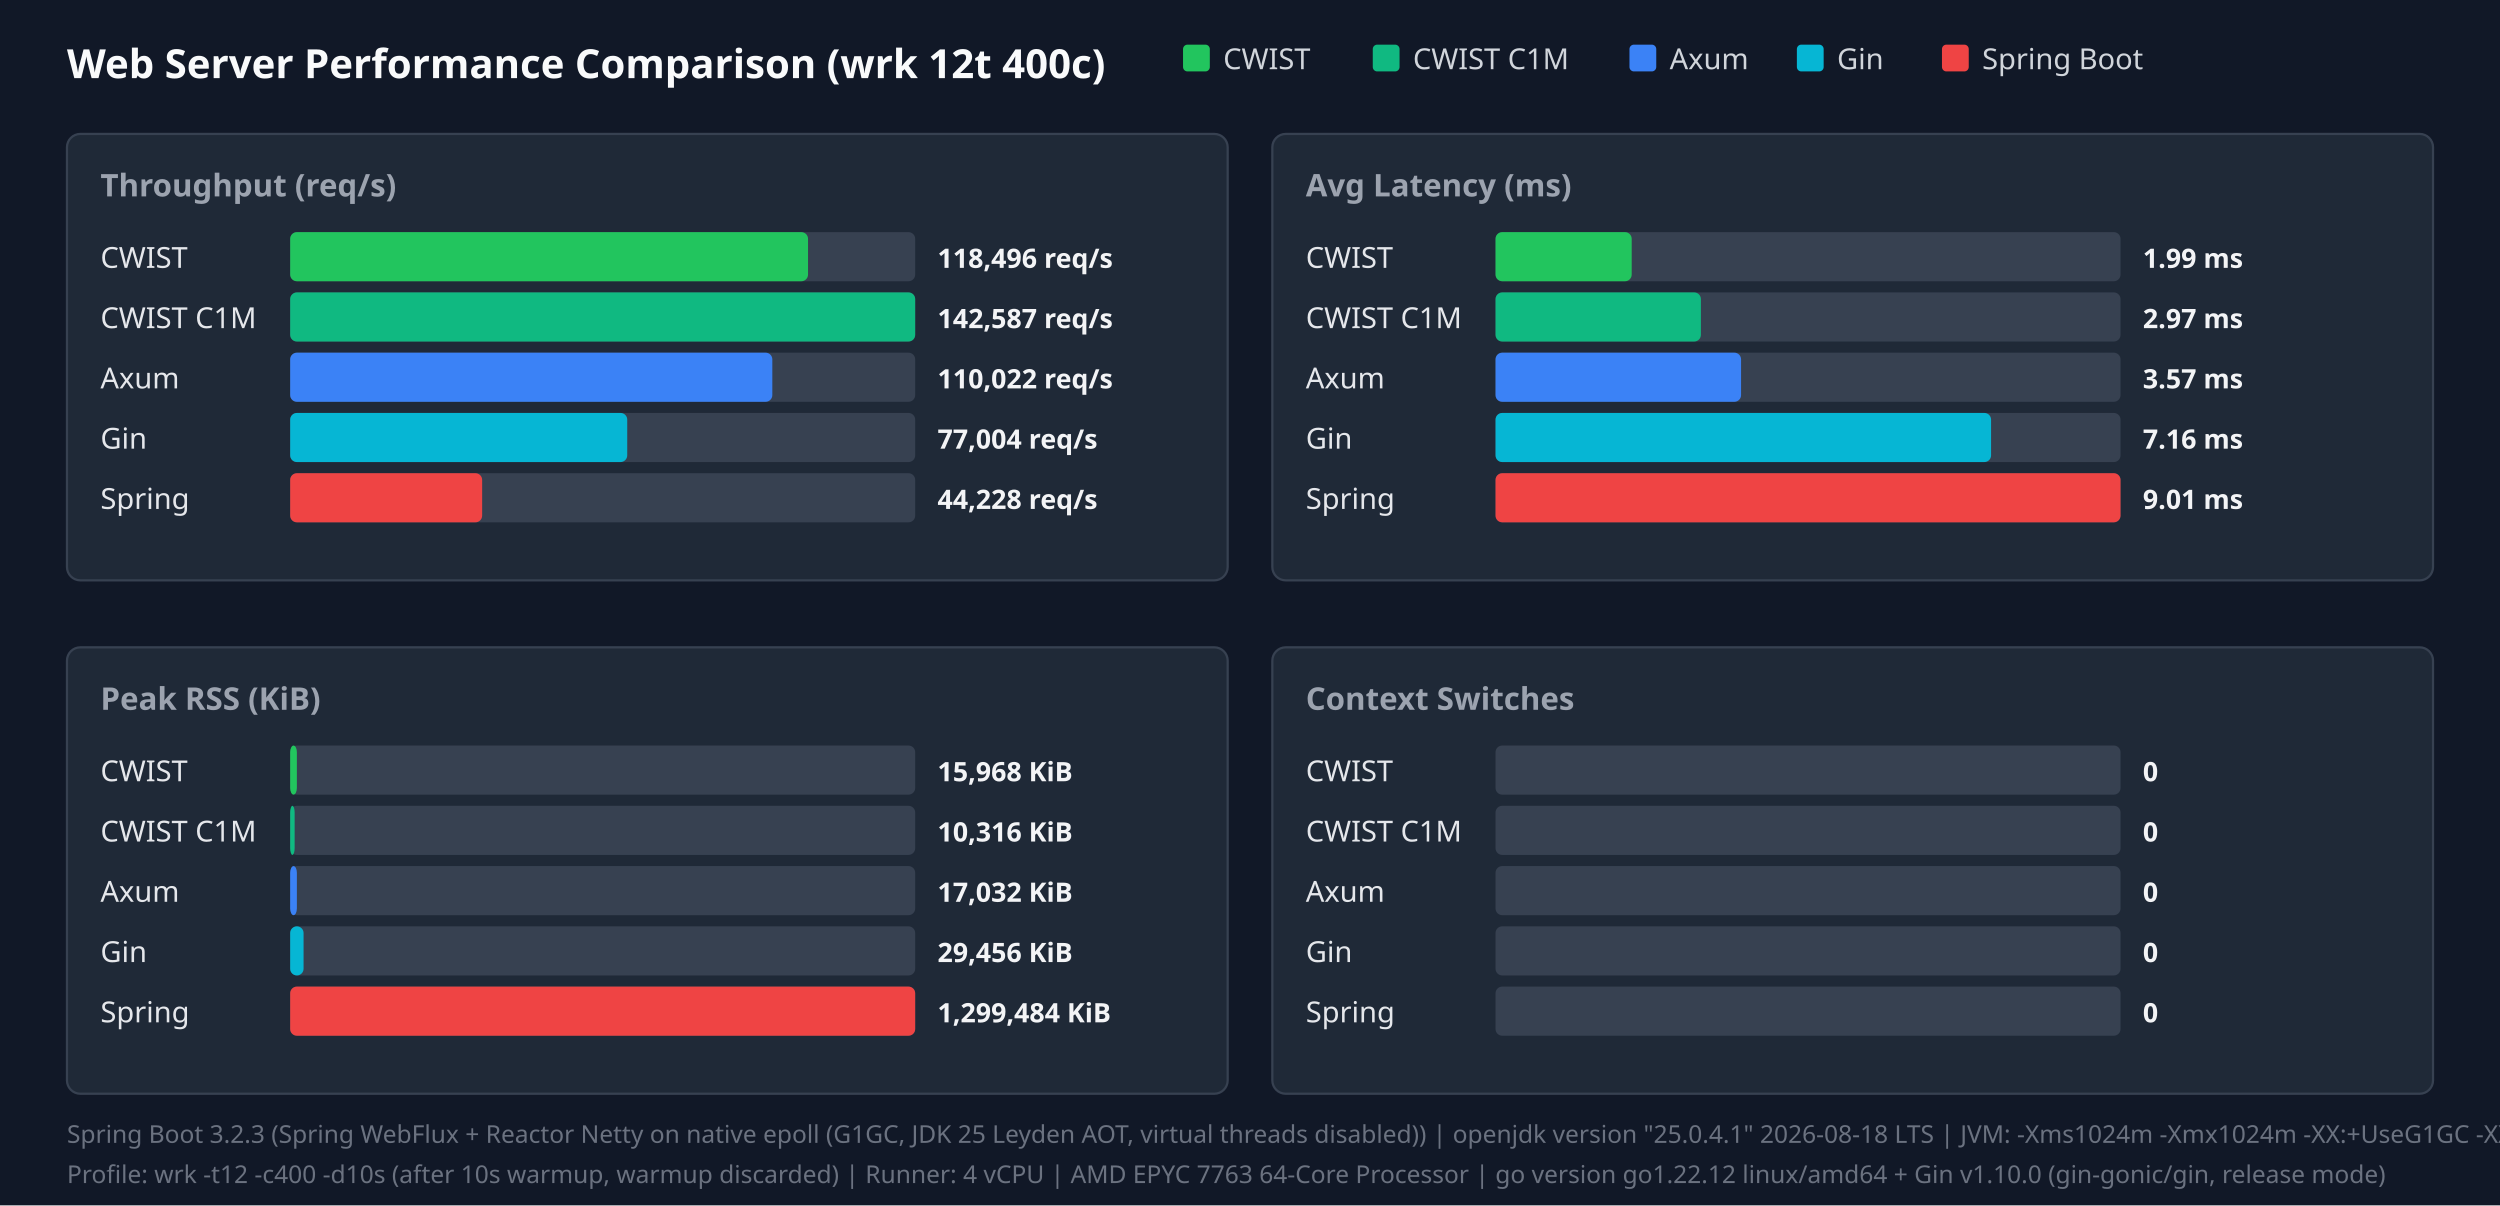
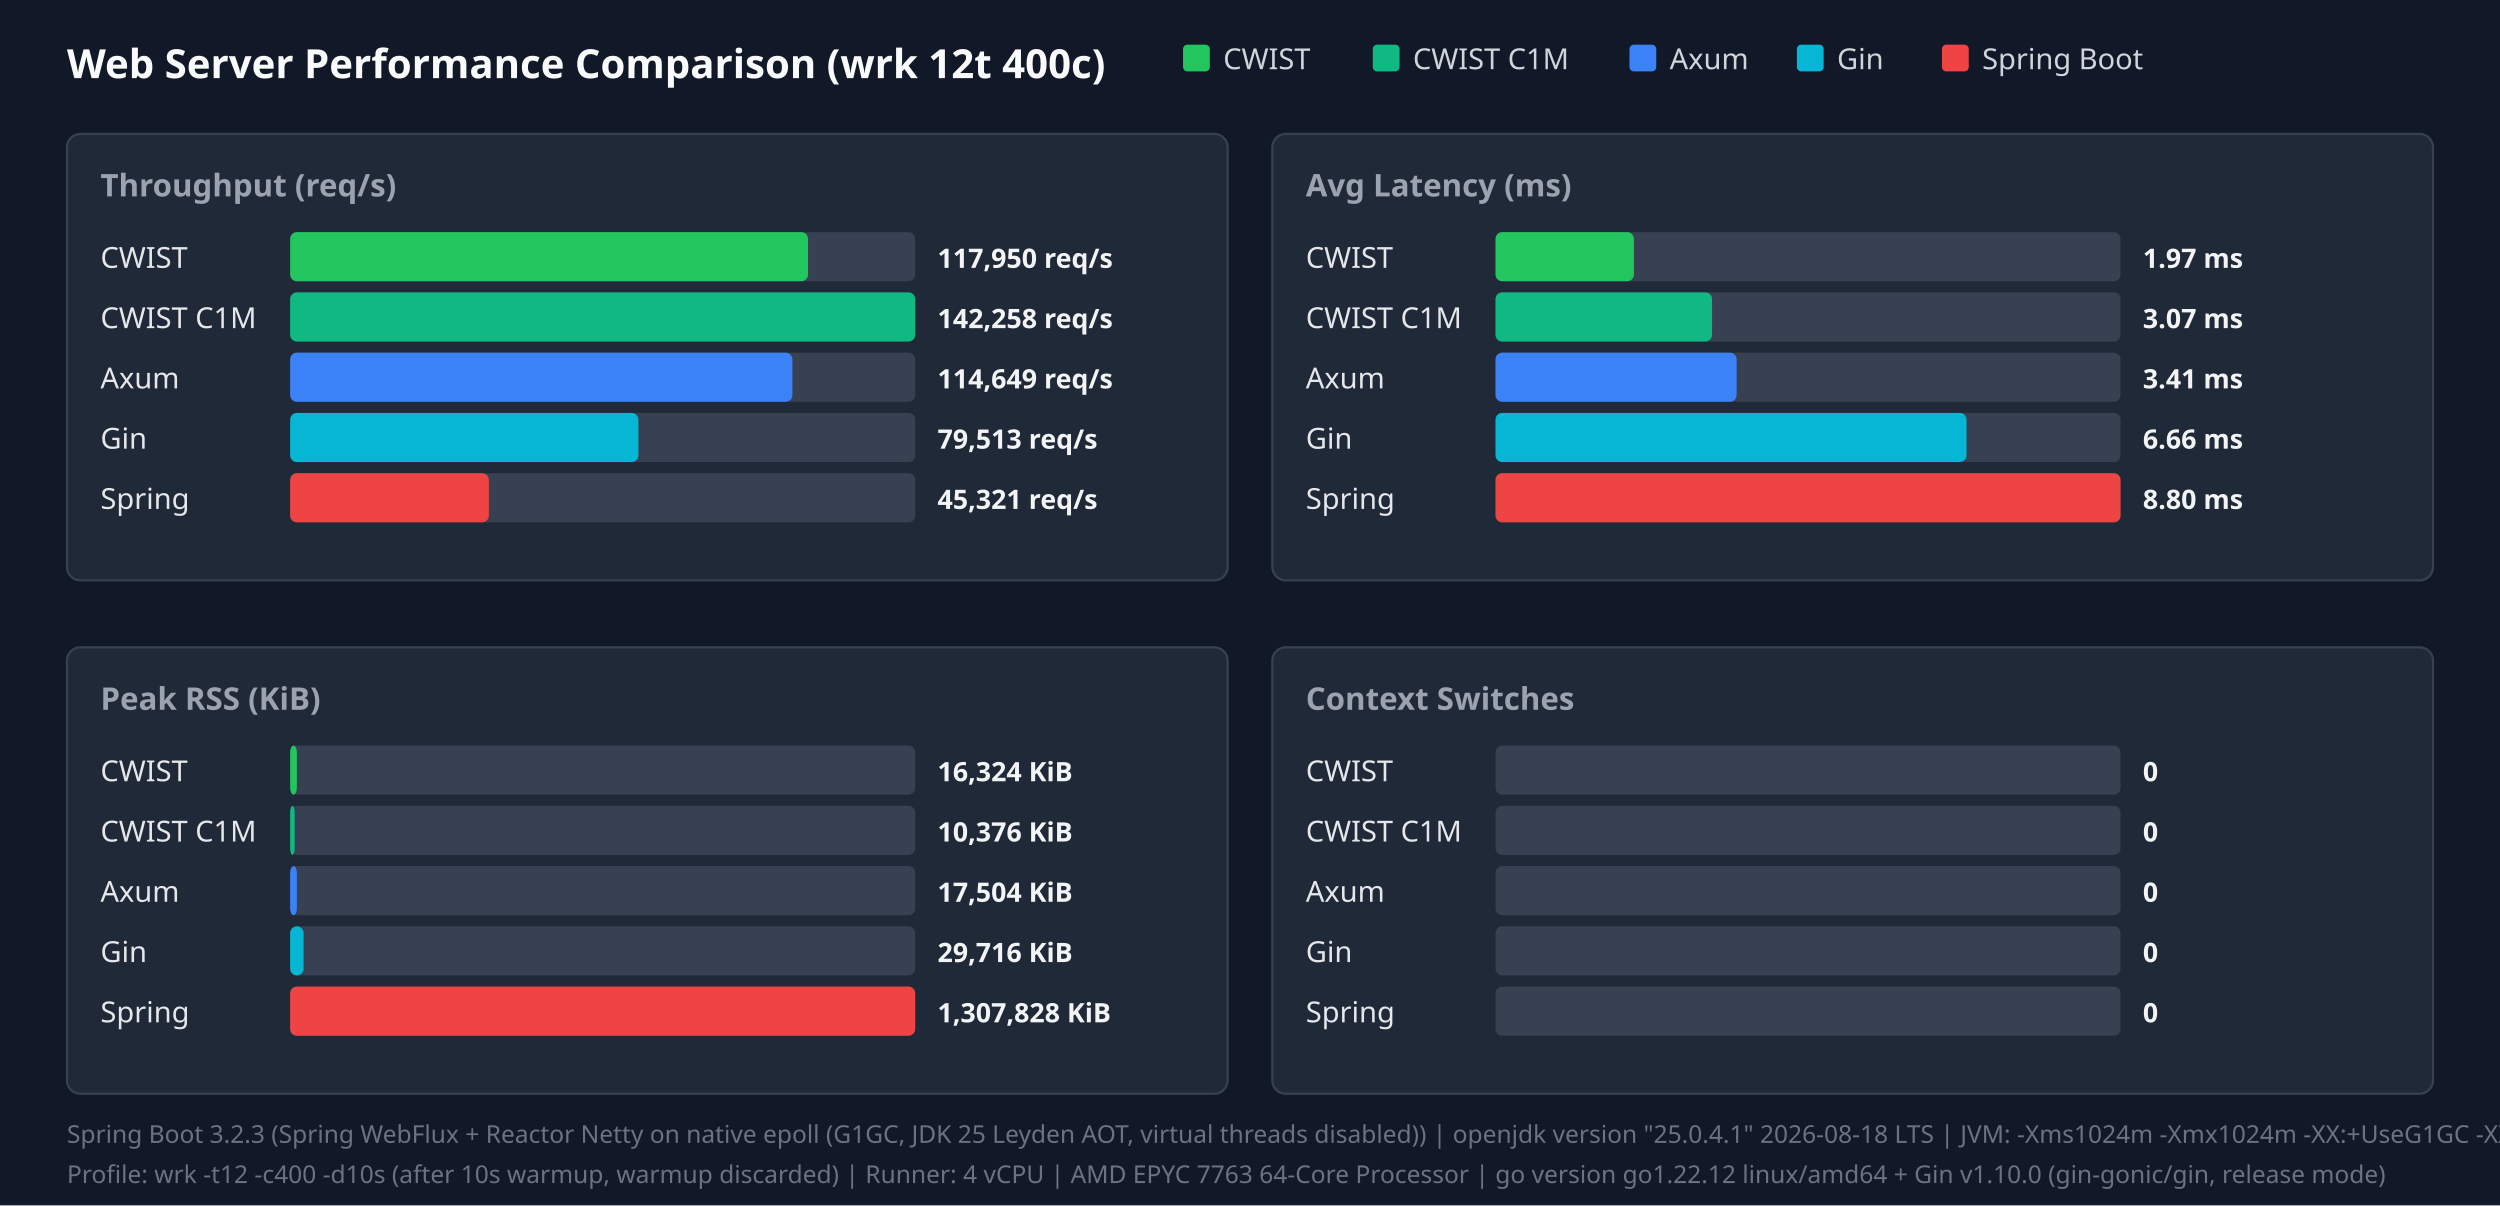
<svg xmlns="http://www.w3.org/2000/svg" width="1120" height="540" viewBox="0 0 1120 540">
  <style>.title{font:18px sans-serif;font-weight:bold;fill:#f9fafb}.panel-title{font:14px sans-serif;font-weight:600;fill:#9ca3af}.legend{font:13px sans-serif;fill:#d1d5db}.bar-label{font:13px sans-serif;font-weight:500;fill:#e5e7eb}.bar-val{font:12px sans-serif;font-weight:bold;fill:#f3f4f6}.footer{font:11px sans-serif;fill:#6b7280}</style>
  <rect width="100%" height="100%" fill="#111827" />
  <text x="30" y="35" class="title">Web Server Performance Comparison (wrk 12t 400c)</text>
  <rect x="530" y="20" width="12" height="12" fill="#22c55e" rx="2" />
  <text x="548" y="31" class="legend">CWIST</text>
  <rect x="615" y="20" width="12" height="12" fill="#10b981" rx="2" />
  <text x="633" y="31" class="legend">CWIST C1M</text>
  <rect x="730" y="20" width="12" height="12" fill="#3b82f6" rx="2" />
  <text x="748" y="31" class="legend">Axum</text>
  <rect x="805" y="20" width="12" height="12" fill="#06b6d4" rx="2" />
  <text x="823" y="31" class="legend">Gin</text>
  <rect x="870" y="20" width="12" height="12" fill="#ef4444" rx="2" />
  <text x="888" y="31" class="legend">Spring Boot</text>
  <rect x="30" y="60" width="520" height="200" fill="#1f2937" rx="6" stroke="#374151" />
  <text x="45" y="88" class="panel-title">Throughput (req/s)</text>
  <text x="45" y="120" class="bar-label">CWIST</text>
  <rect x="130" y="104" width="280" height="22" fill="#374151" rx="3" />
  <rect x="130" y="104" width="232" height="22" fill="#22c55e" rx="3" />
-   <text x="420" y="120" class="bar-val">118,496 req/s</text>
+   <text x="420" y="120" class="bar-val">117,950 req/s</text>
  <text x="45" y="147" class="bar-label">CWIST C1M</text>
  <rect x="130" y="131" width="280" height="22" fill="#374151" rx="3" />
  <rect x="130" y="131" width="280" height="22" fill="#10b981" rx="3" />
-   <text x="420" y="147" class="bar-val">142,587 req/s</text>
+   <text x="420" y="147" class="bar-val">142,258 req/s</text>
  <text x="45" y="174" class="bar-label">Axum</text>
  <rect x="130" y="158" width="280" height="22" fill="#374151" rx="3" />
-   <rect x="130" y="158" width="216" height="22" fill="#3b82f6" rx="3" />
-   <text x="420" y="174" class="bar-val">110,022 req/s</text>
+   <rect x="130" y="158" width="225" height="22" fill="#3b82f6" rx="3" />
+   <text x="420" y="174" class="bar-val">114,649 req/s</text>
  <text x="45" y="201" class="bar-label">Gin</text>
  <rect x="130" y="185" width="280" height="22" fill="#374151" rx="3" />
-   <rect x="130" y="185" width="151" height="22" fill="#06b6d4" rx="3" />
-   <text x="420" y="201" class="bar-val">77,004 req/s</text>
+   <rect x="130" y="185" width="156" height="22" fill="#06b6d4" rx="3" />
+   <text x="420" y="201" class="bar-val">79,513 req/s</text>
  <text x="45" y="228" class="bar-label">Spring</text>
  <rect x="130" y="212" width="280" height="22" fill="#374151" rx="3" />
-   <rect x="130" y="212" width="86" height="22" fill="#ef4444" rx="3" />
-   <text x="420" y="228" class="bar-val">44,228 req/s</text>
+   <rect x="130" y="212" width="89" height="22" fill="#ef4444" rx="3" />
+   <text x="420" y="228" class="bar-val">45,321 req/s</text>
  <rect x="570" y="60" width="520" height="200" fill="#1f2937" rx="6" stroke="#374151" />
  <text x="585" y="88" class="panel-title">Avg Latency (ms)</text>
  <text x="585" y="120" class="bar-label">CWIST</text>
  <rect x="670" y="104" width="280" height="22" fill="#374151" rx="3" />
-   <rect x="670" y="104" width="61" height="22" fill="#22c55e" rx="3" />
-   <text x="960" y="120" class="bar-val">1.99 ms</text>
+   <rect x="670" y="104" width="62" height="22" fill="#22c55e" rx="3" />
+   <text x="960" y="120" class="bar-val">1.97 ms</text>
  <text x="585" y="147" class="bar-label">CWIST C1M</text>
  <rect x="670" y="131" width="280" height="22" fill="#374151" rx="3" />
-   <rect x="670" y="131" width="92" height="22" fill="#10b981" rx="3" />
-   <text x="960" y="147" class="bar-val">2.97 ms</text>
+   <rect x="670" y="131" width="97" height="22" fill="#10b981" rx="3" />
+   <text x="960" y="147" class="bar-val">3.07 ms</text>
  <text x="585" y="174" class="bar-label">Axum</text>
  <rect x="670" y="158" width="280" height="22" fill="#374151" rx="3" />
-   <rect x="670" y="158" width="110" height="22" fill="#3b82f6" rx="3" />
-   <text x="960" y="174" class="bar-val">3.57 ms</text>
+   <rect x="670" y="158" width="108" height="22" fill="#3b82f6" rx="3" />
+   <text x="960" y="174" class="bar-val">3.41 ms</text>
  <text x="585" y="201" class="bar-label">Gin</text>
  <rect x="670" y="185" width="280" height="22" fill="#374151" rx="3" />
-   <rect x="670" y="185" width="222" height="22" fill="#06b6d4" rx="3" />
-   <text x="960" y="201" class="bar-val">7.16 ms</text>
+   <rect x="670" y="185" width="211" height="22" fill="#06b6d4" rx="3" />
+   <text x="960" y="201" class="bar-val">6.66 ms</text>
  <text x="585" y="228" class="bar-label">Spring</text>
  <rect x="670" y="212" width="280" height="22" fill="#374151" rx="3" />
  <rect x="670" y="212" width="280" height="22" fill="#ef4444" rx="3" />
-   <text x="960" y="228" class="bar-val">9.01 ms</text>
+   <text x="960" y="228" class="bar-val">8.80 ms</text>
  <rect x="30" y="290" width="520" height="200" fill="#1f2937" rx="6" stroke="#374151" />
  <text x="45" y="318" class="panel-title">Peak RSS (KiB)</text>
  <text x="45" y="350" class="bar-label">CWIST</text>
  <rect x="130" y="334" width="280" height="22" fill="#374151" rx="3" />
  <rect x="130" y="334" width="3" height="22" fill="#22c55e" rx="3" />
-   <text x="420" y="350" class="bar-val">15,968 KiB</text>
+   <text x="420" y="350" class="bar-val">16,324 KiB</text>
  <text x="45" y="377" class="bar-label">CWIST C1M</text>
  <rect x="130" y="361" width="280" height="22" fill="#374151" rx="3" />
  <rect x="130" y="361" width="2" height="22" fill="#10b981" rx="3" />
-   <text x="420" y="377" class="bar-val">10,316 KiB</text>
+   <text x="420" y="377" class="bar-val">10,376 KiB</text>
  <text x="45" y="404" class="bar-label">Axum</text>
  <rect x="130" y="388" width="280" height="22" fill="#374151" rx="3" />
  <rect x="130" y="388" width="3" height="22" fill="#3b82f6" rx="3" />
-   <text x="420" y="404" class="bar-val">17,032 KiB</text>
+   <text x="420" y="404" class="bar-val">17,504 KiB</text>
  <text x="45" y="431" class="bar-label">Gin</text>
  <rect x="130" y="415" width="280" height="22" fill="#374151" rx="3" />
  <rect x="130" y="415" width="6" height="22" fill="#06b6d4" rx="3" />
-   <text x="420" y="431" class="bar-val">29,456 KiB</text>
+   <text x="420" y="431" class="bar-val">29,716 KiB</text>
  <text x="45" y="458" class="bar-label">Spring</text>
  <rect x="130" y="442" width="280" height="22" fill="#374151" rx="3" />
  <rect x="130" y="442" width="280" height="22" fill="#ef4444" rx="3" />
-   <text x="420" y="458" class="bar-val">1,299,484 KiB</text>
+   <text x="420" y="458" class="bar-val">1,307,828 KiB</text>
  <rect x="570" y="290" width="520" height="200" fill="#1f2937" rx="6" stroke="#374151" />
  <text x="585" y="318" class="panel-title">Context Switches</text>
  <text x="585" y="350" class="bar-label">CWIST</text>
  <rect x="670" y="334" width="280" height="22" fill="#374151" rx="3" />
  <text x="960" y="350" class="bar-val">0</text>
  <text x="585" y="377" class="bar-label">CWIST C1M</text>
  <rect x="670" y="361" width="280" height="22" fill="#374151" rx="3" />
  <text x="960" y="377" class="bar-val">0</text>
  <text x="585" y="404" class="bar-label">Axum</text>
  <rect x="670" y="388" width="280" height="22" fill="#374151" rx="3" />
  <text x="960" y="404" class="bar-val">0</text>
  <text x="585" y="431" class="bar-label">Gin</text>
  <rect x="670" y="415" width="280" height="22" fill="#374151" rx="3" />
  <text x="960" y="431" class="bar-val">0</text>
  <text x="585" y="458" class="bar-label">Spring</text>
  <rect x="670" y="442" width="280" height="22" fill="#374151" rx="3" />
  <text x="960" y="458" class="bar-val">0</text>
  <text x="30" y="512" class="footer">Spring Boot 3.2.3 (Spring WebFlux + Reactor Netty on native epoll (G1GC, JDK 25 Leyden AOT, virtual threads disabled)) | openjdk version "25.0.4.1" 2026-08-18 LTS | JVM: -Xms1024m -Xmx1024m   -XX:+UseG1GC -XX:GCTimeRatio=99 -XX:G1HeapRegionSize=1m   -XX:+AlwaysPreTouch   -XX:CompileThreshold=1500 -XX:CICompilerCount=4   -Djava.security.egd=file:/dev/urandom   -Djava.net.preferIPv4Stack=true   -Dio.netty.allocator.type=pooled   -Dio.netty.leakDetection.level=disabled   -Dio.netty.buffer.checkBounds=false   -Dio.netty.buffer.checkAccessible=false   -Dreactor.netty.ioWorkerCount=4   -Xlog:gc*:file=/tmp/spring_gc.log:time,uptime,level,tags -XX:+AOTClassLinking -XX:AOTCache=/tmp/spring_bench/app.aot (JEP 483 + JEP 514 single-step AOT)</text>
  <text x="30" y="530" class="footer">Profile: wrk -t12 -c400 -d10s (after 10s warmup, warmup discarded) | Runner: 4 vCPU | AMD EPYC 7763 64-Core Processor | go version go1.22.12 linux/amd64 + Gin v1.10.0 (gin-gonic/gin, release mode)</text>
</svg>
